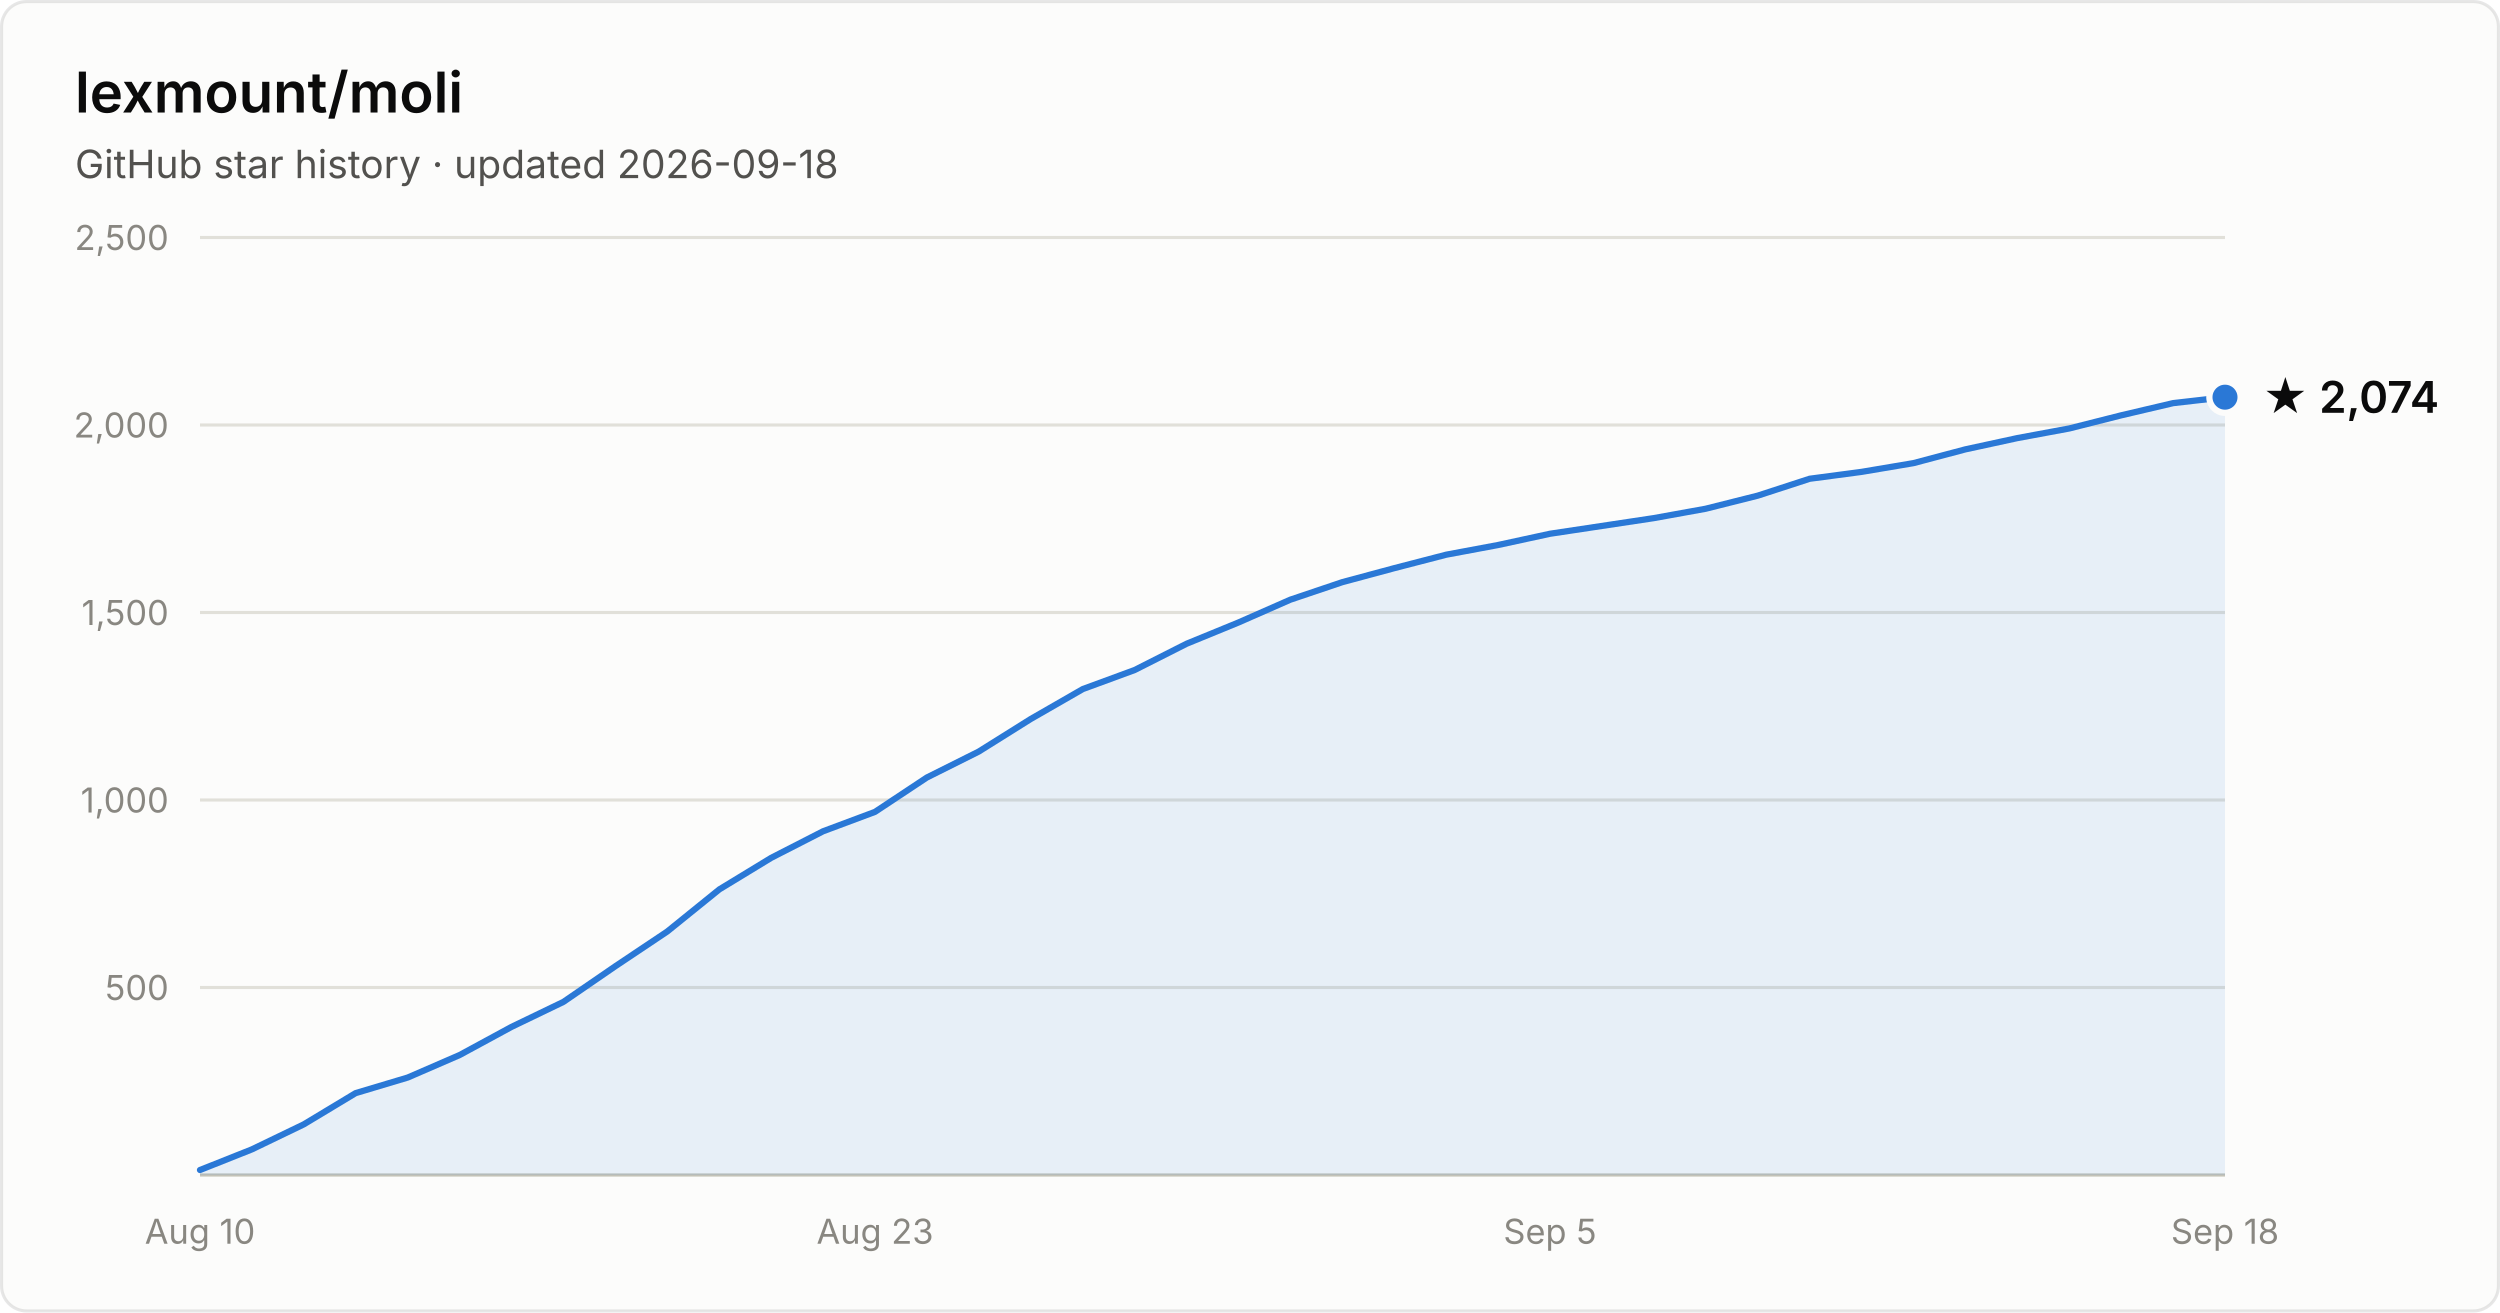
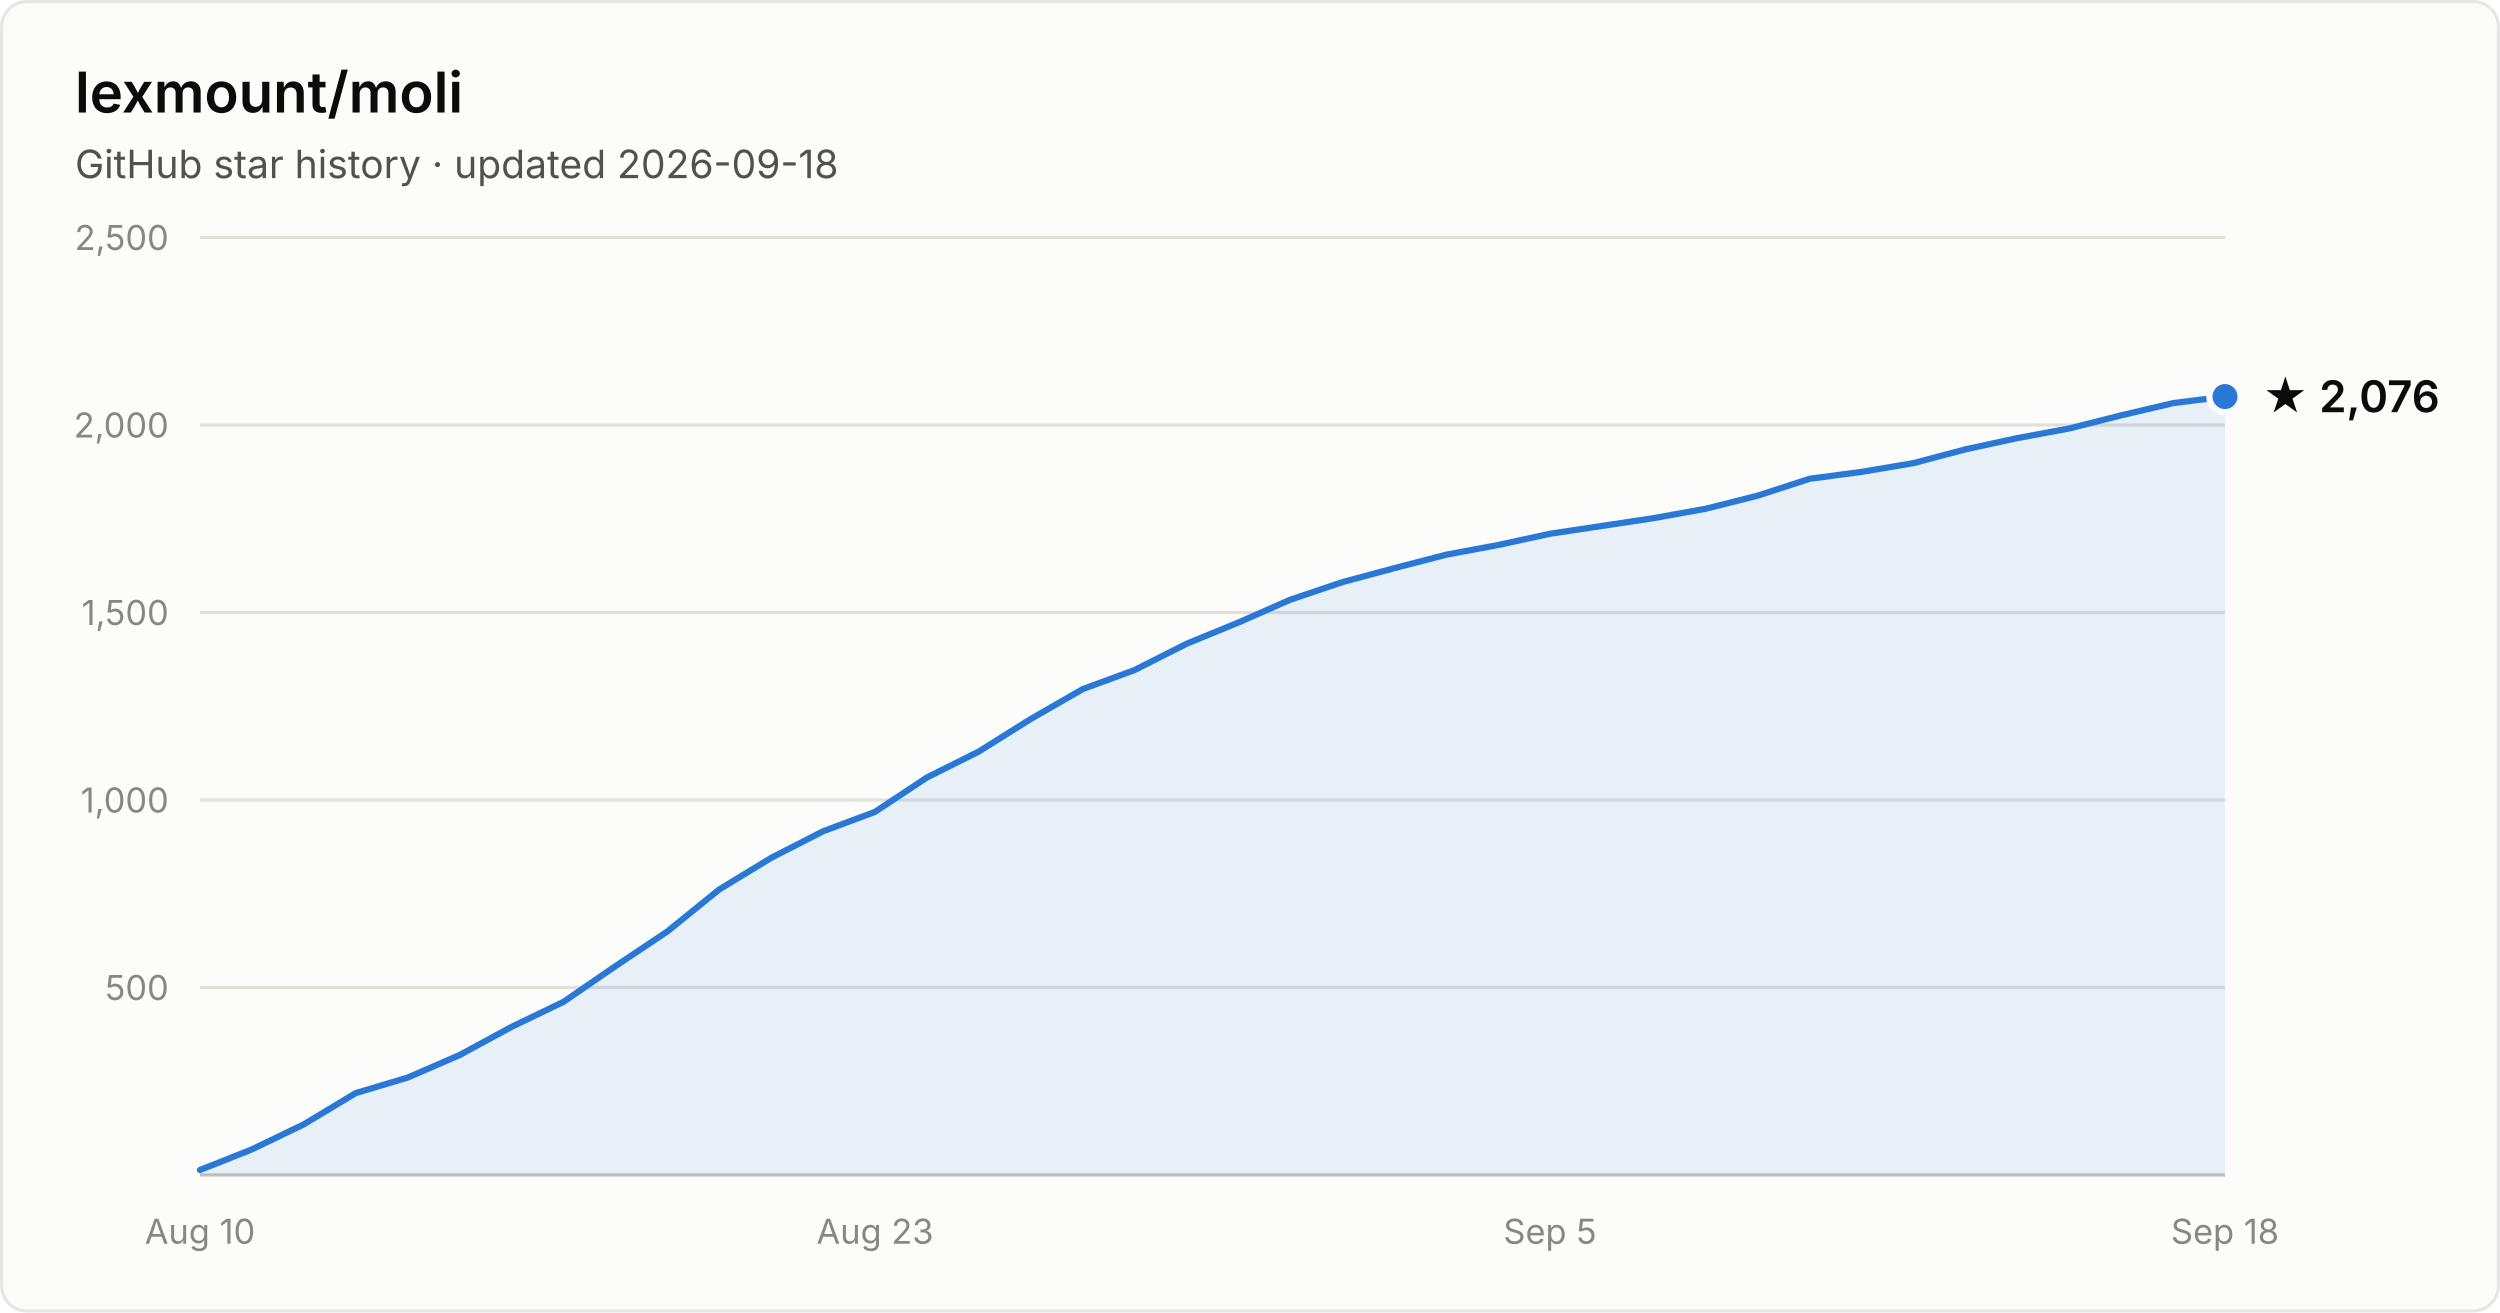
- <svg xmlns="http://www.w3.org/2000/svg" width="800" height="420" viewBox="0 0 800 420" font-family="system-ui, -apple-system, Segoe UI, sans-serif" role="img" aria-label="Star history of lexmount/moli: 2,074 stars as of 2026-09-18">
+ <svg xmlns="http://www.w3.org/2000/svg" width="800" height="420" viewBox="0 0 800 420" font-family="system-ui, -apple-system, Segoe UI, sans-serif" role="img" aria-label="Star history of lexmount/moli: 2,076 stars as of 2026-09-18">
  <rect x="0.5" y="0.5" width="799" height="419" rx="8" fill="#fcfcfb" stroke="rgba(11,11,11,0.10)" />
  <text x="24" y="36" fill="#0b0b0b" font-size="18" font-weight="600">lexmount/moli</text>
  <text x="24" y="57" fill="#52514e" font-size="12.5">GitHub star history · updated 2026-09-18</text>
  <line x1="64" y1="316.0" x2="712" y2="316.0" stroke="#e1e0d9" stroke-width="1" />
  <text x="54" y="320.0" text-anchor="end" fill="#898781" font-size="11" style="font-variant-numeric:tabular-nums">500</text>
  <line x1="64" y1="256.0" x2="712" y2="256.0" stroke="#e1e0d9" stroke-width="1" />
  <text x="54" y="260.0" text-anchor="end" fill="#898781" font-size="11" style="font-variant-numeric:tabular-nums">1,000</text>
  <line x1="64" y1="196.0" x2="712" y2="196.0" stroke="#e1e0d9" stroke-width="1" />
  <text x="54" y="200.0" text-anchor="end" fill="#898781" font-size="11" style="font-variant-numeric:tabular-nums">1,500</text>
  <line x1="64" y1="136.0" x2="712" y2="136.0" stroke="#e1e0d9" stroke-width="1" />
  <text x="54" y="140.0" text-anchor="end" fill="#898781" font-size="11" style="font-variant-numeric:tabular-nums">2,000</text>
  <line x1="64" y1="76.0" x2="712" y2="76.0" stroke="#e1e0d9" stroke-width="1" />
  <text x="54" y="80.0" text-anchor="end" fill="#898781" font-size="11" style="font-variant-numeric:tabular-nums">2,500</text>
  <line x1="64" y1="376" x2="712" y2="376" stroke="#c3c2b7" stroke-width="1" />
  <text x="64.0" y="398" text-anchor="middle" fill="#898781" font-size="11" style="font-variant-numeric:tabular-nums">Aug 10</text>
  <text x="280.0" y="398" text-anchor="middle" fill="#898781" font-size="11" style="font-variant-numeric:tabular-nums">Aug 23</text>
  <text x="496.0" y="398" text-anchor="middle" fill="#898781" font-size="11" style="font-variant-numeric:tabular-nums">Sep 5</text>
  <text x="712.0" y="398" text-anchor="middle" fill="#898781" font-size="11" style="font-variant-numeric:tabular-nums">Sep 18</text>
-   <path d="M64.0 374.4 L80.6 367.8 L97.2 359.8 L113.8 349.8 L130.5 344.8 L147.1 337.6 L163.7 328.6 L180.3 320.6 L196.9 309.2 L213.5 298.1 L230.2 284.6 L246.8 274.5 L263.4 266.0 L280.0 259.8 L296.6 248.8 L313.2 240.5 L329.8 230.1 L346.5 220.5 L363.1 214.4 L379.7 206.0 L396.3 199.2 L412.9 191.9 L429.5 186.3 L446.2 181.8 L462.8 177.5 L479.4 174.4 L496.0 170.8 L512.6 168.3 L529.2 165.8 L545.8 162.8 L562.5 158.6 L579.1 153.2 L595.7 151.0 L612.3 148.2 L628.9 143.8 L645.5 140.2 L662.2 137.1 L678.8 132.9 L695.4 129.0 L712.0 127.1 L712.0 376 L64.0 376 Z" fill="#2a78d6" fill-opacity="0.1" />
-   <path d="M64.0 374.4 L80.6 367.8 L97.2 359.8 L113.8 349.8 L130.5 344.8 L147.1 337.6 L163.7 328.6 L180.3 320.6 L196.9 309.2 L213.5 298.1 L230.2 284.6 L246.8 274.5 L263.4 266.0 L280.0 259.8 L296.6 248.8 L313.2 240.5 L329.8 230.1 L346.5 220.5 L363.1 214.4 L379.7 206.0 L396.3 199.2 L412.9 191.9 L429.5 186.3 L446.2 181.8 L462.8 177.5 L479.4 174.4 L496.0 170.8 L512.6 168.3 L529.2 165.8 L545.8 162.8 L562.5 158.6 L579.1 153.2 L595.7 151.0 L612.3 148.2 L628.9 143.8 L645.5 140.2 L662.2 137.1 L678.8 132.9 L695.4 129.0 L712.0 127.1" fill="none" stroke="#2a78d6" stroke-width="2" stroke-linejoin="round" stroke-linecap="round" />
-   <circle cx="712.0" cy="127.1" r="5" fill="#2a78d6" stroke="#fcfcfb" stroke-width="2" />
-   <text x="724.0" y="132.1" fill="#0b0b0b" font-size="14" font-weight="600">★ 2,074</text>
+   <path d="M64.0 374.4 L80.6 367.8 L97.2 359.8 L113.8 349.8 L130.5 344.8 L147.1 337.6 L163.7 328.6 L180.3 320.6 L196.9 309.2 L213.5 298.1 L230.2 284.6 L246.8 274.5 L263.4 266.0 L280.0 259.8 L296.6 248.8 L313.2 240.5 L329.8 230.1 L346.5 220.5 L363.1 214.4 L379.7 206.0 L396.3 199.2 L412.9 191.9 L429.5 186.3 L446.2 181.8 L462.8 177.5 L479.4 174.4 L496.0 170.8 L512.6 168.3 L529.2 165.8 L545.8 162.8 L562.5 158.6 L579.1 153.2 L595.7 151.0 L612.3 148.2 L628.9 143.8 L645.5 140.2 L662.2 137.1 L678.8 132.9 L695.4 129.0 L712.0 126.9 L712.0 376 L64.0 376 Z" fill="#2a78d6" fill-opacity="0.1" />
+   <path d="M64.0 374.4 L80.6 367.8 L97.2 359.8 L113.8 349.8 L130.5 344.8 L147.1 337.6 L163.7 328.6 L180.3 320.6 L196.9 309.2 L213.5 298.1 L230.2 284.6 L246.8 274.5 L263.4 266.0 L280.0 259.8 L296.6 248.8 L313.2 240.5 L329.8 230.1 L346.5 220.5 L363.1 214.4 L379.7 206.0 L396.3 199.2 L412.9 191.9 L429.5 186.3 L446.2 181.8 L462.8 177.5 L479.4 174.4 L496.0 170.8 L512.6 168.3 L529.2 165.8 L545.8 162.8 L562.5 158.6 L579.1 153.2 L595.7 151.0 L612.3 148.2 L628.9 143.8 L645.5 140.2 L662.2 137.1 L678.8 132.9 L695.4 129.0 L712.0 126.9" fill="none" stroke="#2a78d6" stroke-width="2" stroke-linejoin="round" stroke-linecap="round" />
+   <circle cx="712.0" cy="126.9" r="5" fill="#2a78d6" stroke="#fcfcfb" stroke-width="2" />
+   <text x="724.0" y="131.9" fill="#0b0b0b" font-size="14" font-weight="600">★ 2,076</text>
</svg>
